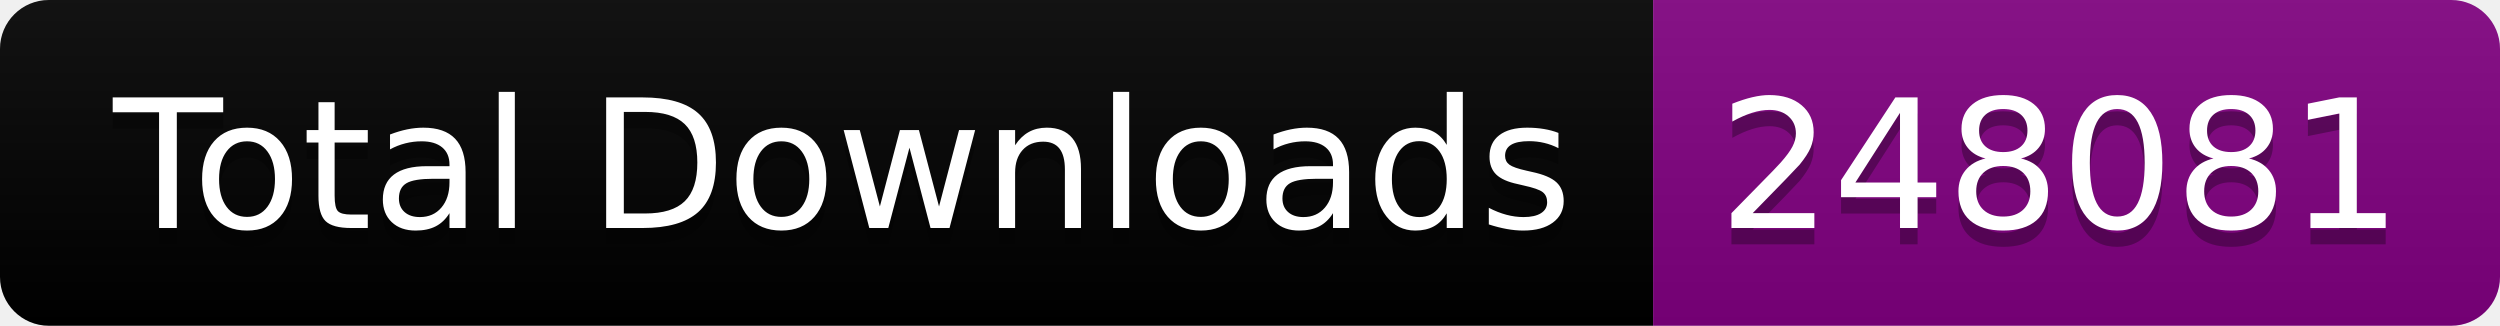
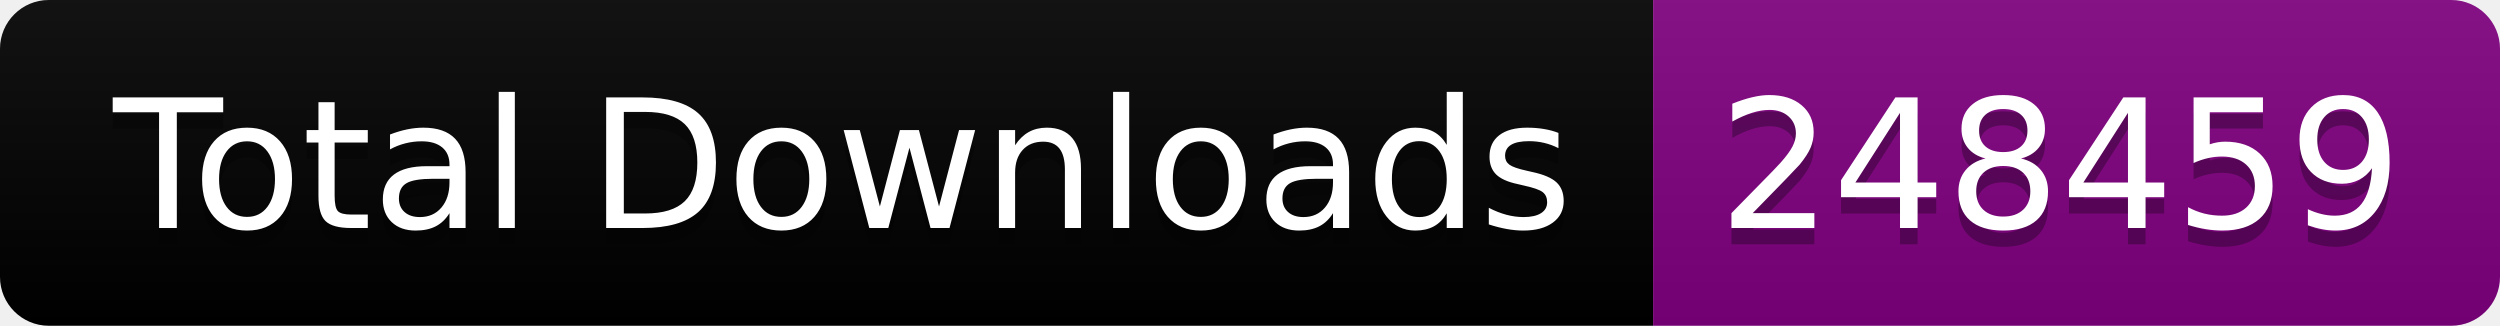
<svg xmlns="http://www.w3.org/2000/svg" width="153.5" height="20">
  <linearGradient id="smooth" x2="0" y2="100%">
    <stop offset="0" stop-color="#bbb" stop-opacity=".1" />
    <stop offset="1" stop-opacity=".1" />
  </linearGradient>
  <clipPath id="round">
    <rect width="153.5" height="20" rx="3" fill="#fff" />
  </clipPath>
  <g clip-path="url(#round)">
    <rect width="101.5" height="20" fill="black" />
    <rect x="101.5" width="52.0" height="20" fill="purple" />
    <rect width="153.5" height="20" fill="url(#smooth)" />
  </g>
  <g fill="#fff" text-anchor="middle" font-family="DejaVu Sans,Verdana,Geneva,sans-serif" font-size="110">
    <text x="517.5" y="150" fill="#010101" fill-opacity=".3" transform="scale(0.1)" textLength="915.0" lengthAdjust="spacing">Total Downloads</text>
    <text x="517.5" y="140" transform="scale(0.1)" textLength="915.0" lengthAdjust="spacing">Total Downloads</text>
-     <text x="1265.0" y="150" fill="#010101" fill-opacity=".3" transform="scale(0.1)" textLength="420.0" lengthAdjust="spacing">248081</text>
-     <text x="1265.0" y="140" transform="scale(0.1)" textLength="420.0" lengthAdjust="spacing">248081</text>
+     <text x="1265.0" y="150" fill="#010101" fill-opacity=".3" transform="scale(0.1)" textLength="420.0" lengthAdjust="spacing">248459</text>
+     <text x="1265.0" y="140" transform="scale(0.1)" textLength="420.0" lengthAdjust="spacing">248459</text>
  </g>
</svg>
